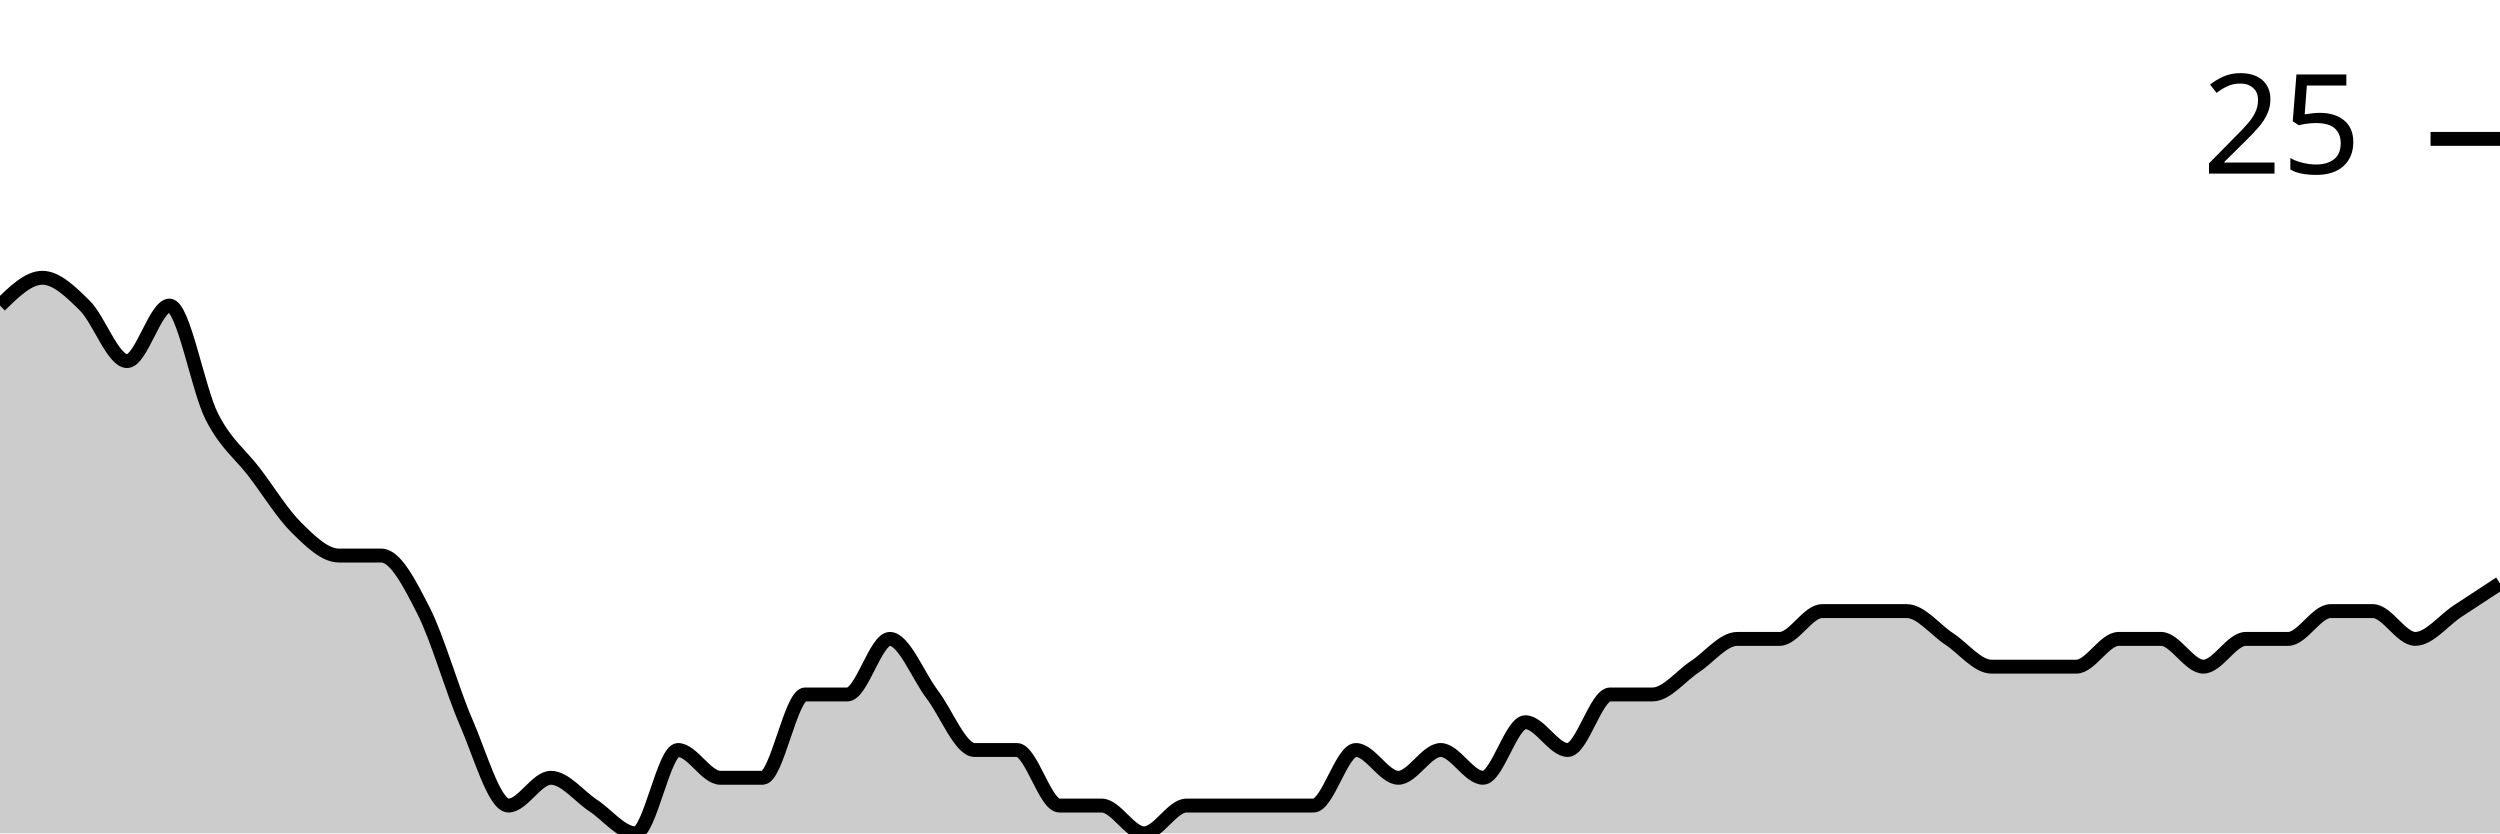
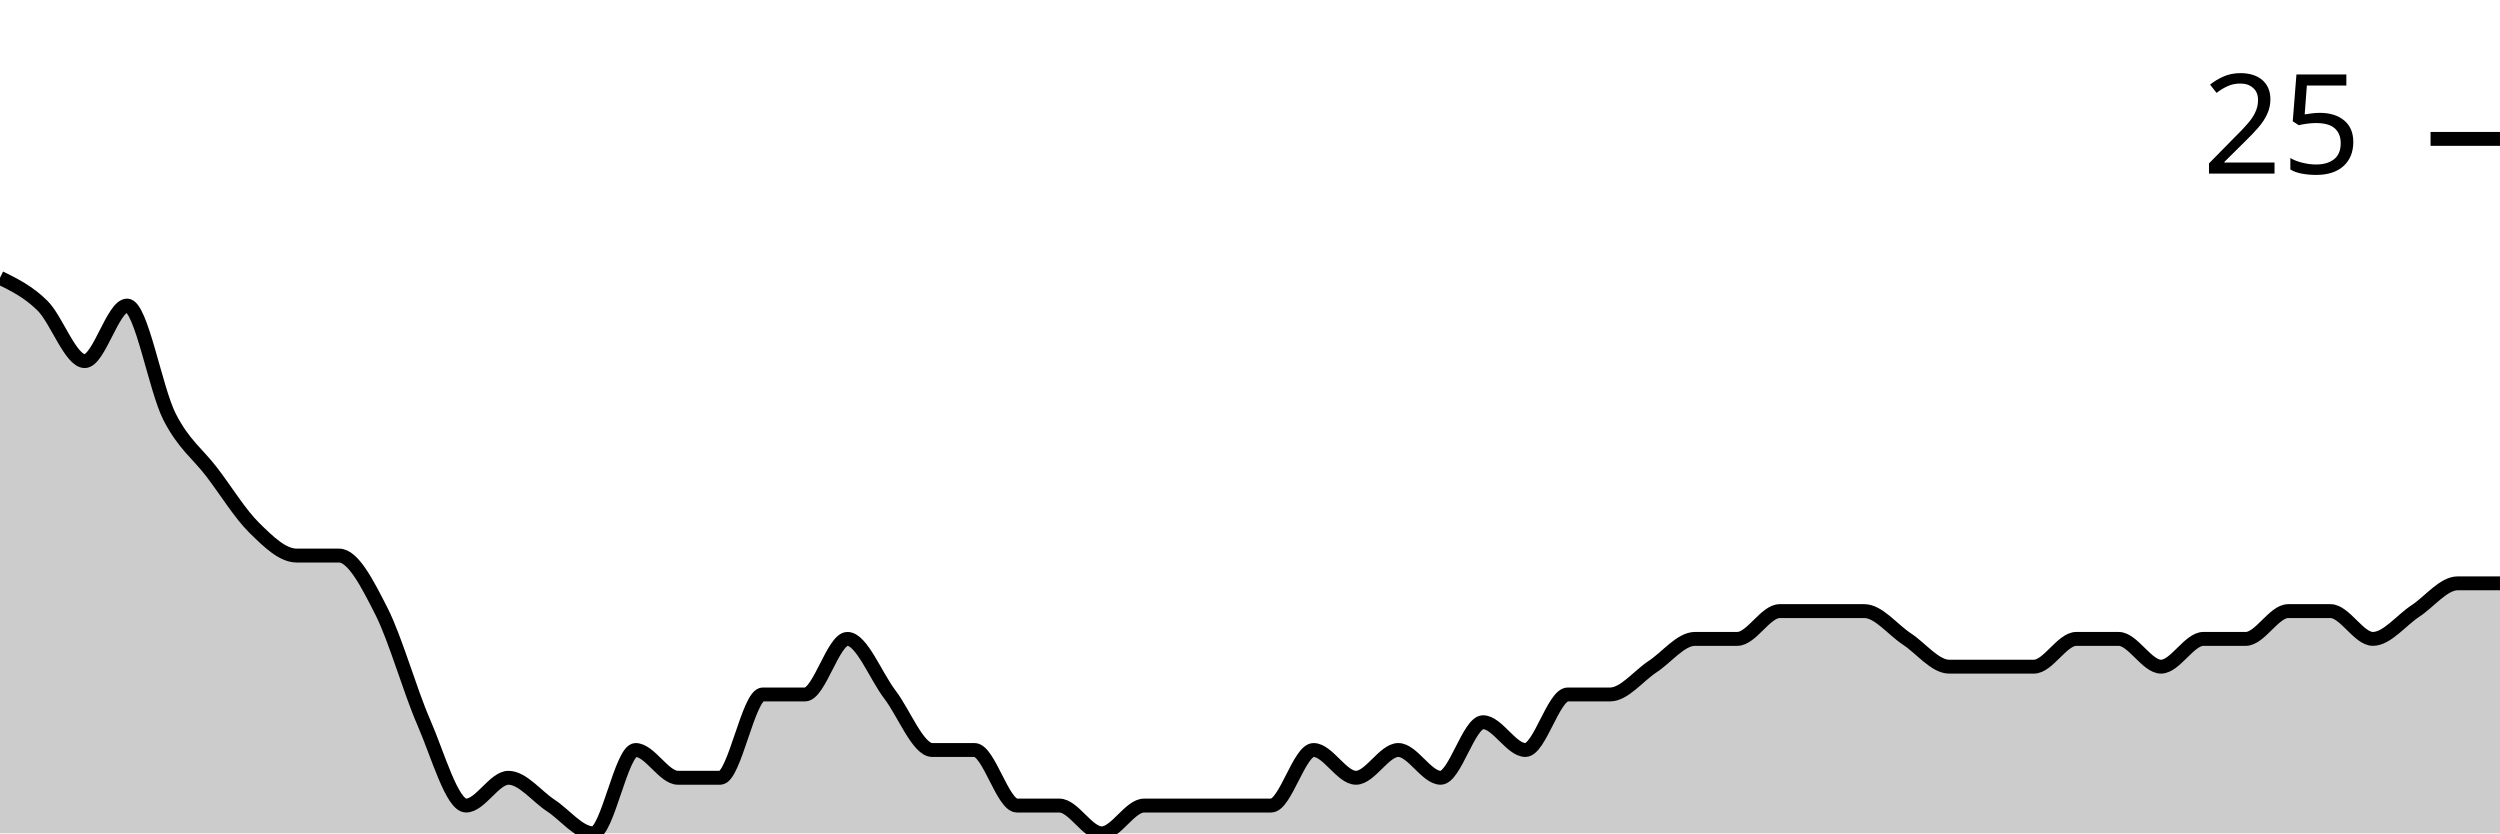
<svg xmlns="http://www.w3.org/2000/svg" viewBox="0 0 180 60">
  <g transform="translate(0,20)">
-     <path class="area" fill="rgba(0, 0, 0, 0.2)" d="M0,2C1.017,1,2.034,0,3.051,0C4.068,0,5.085,1,6.102,2C7.119,3,8.136,6,9.153,6C10.169,6,11.186,2,12.203,2C13.22,2,14.237,8,15.254,10C16.271,12,17.288,12.667,18.305,14C19.322,15.333,20.339,17,21.356,18C22.373,19,23.39,20,24.407,20C25.424,20,26.441,20,27.458,20C28.475,20,29.492,22,30.508,24C31.525,26,32.542,29.667,33.559,32C34.576,34.333,35.593,38,36.61,38C37.627,38,38.644,36,39.661,36C40.678,36,41.695,37.333,42.712,38C43.729,38.667,44.746,40,45.763,40C46.78,40,47.797,34,48.814,34C49.831,34,50.847,36,51.864,36C52.881,36,53.898,36,54.915,36C55.932,36,56.949,30,57.966,30C58.983,30,60,30,61.017,30C62.034,30,63.051,26,64.068,26C65.085,26,66.102,28.667,67.119,30C68.136,31.333,69.153,34,70.169,34C71.186,34,72.203,34,73.22,34C74.237,34,75.254,38,76.271,38C77.288,38,78.305,38,79.322,38C80.339,38,81.356,40,82.373,40C83.39,40,84.407,38,85.424,38C86.441,38,87.458,38,88.475,38C89.492,38,90.508,38,91.525,38C92.542,38,93.559,38,94.576,38C95.593,38,96.61,34,97.627,34C98.644,34,99.661,36,100.678,36C101.695,36,102.712,34,103.729,34C104.746,34,105.763,36,106.78,36C107.797,36,108.814,32,109.831,32C110.847,32,111.864,34,112.881,34C113.898,34,114.915,30,115.932,30C116.949,30,117.966,30,118.983,30C120,30,121.017,28.667,122.034,28C123.051,27.333,124.068,26,125.085,26C126.102,26,127.119,26,128.136,26C129.153,26,130.169,24,131.186,24C132.203,24,133.22,24,134.237,24C135.254,24,136.271,24,137.288,24C138.305,24,139.322,25.333,140.339,26C141.356,26.667,142.373,28,143.39,28C144.407,28,145.424,28,146.441,28C147.458,28,148.475,28,149.492,28C150.508,28,151.525,26,152.542,26C153.559,26,154.576,26,155.593,26C156.61,26,157.627,28,158.644,28C159.661,28,160.678,26,161.695,26C162.712,26,163.729,26,164.746,26C165.763,26,166.78,24,167.797,24C168.814,24,169.831,24,170.847,24C171.864,24,172.881,26,173.898,26C174.915,26,175.932,24.667,176.949,24C177.966,23.333,178.983,22.667,180,22L180,40C178.983,40,177.966,40,176.949,40C175.932,40,174.915,40,173.898,40C172.881,40,171.864,40,170.847,40C169.831,40,168.814,40,167.797,40C166.78,40,165.763,40,164.746,40C163.729,40,162.712,40,161.695,40C160.678,40,159.661,40,158.644,40C157.627,40,156.61,40,155.593,40C154.576,40,153.559,40,152.542,40C151.525,40,150.508,40,149.492,40C148.475,40,147.458,40,146.441,40C145.424,40,144.407,40,143.39,40C142.373,40,141.356,40,140.339,40C139.322,40,138.305,40,137.288,40C136.271,40,135.254,40,134.237,40C133.22,40,132.203,40,131.186,40C130.169,40,129.153,40,128.136,40C127.119,40,126.102,40,125.085,40C124.068,40,123.051,40,122.034,40C121.017,40,120,40,118.983,40C117.966,40,116.949,40,115.932,40C114.915,40,113.898,40,112.881,40C111.864,40,110.847,40,109.831,40C108.814,40,107.797,40,106.78,40C105.763,40,104.746,40,103.729,40C102.712,40,101.695,40,100.678,40C99.661,40,98.644,40,97.627,40C96.61,40,95.593,40,94.576,40C93.559,40,92.542,40,91.525,40C90.508,40,89.492,40,88.475,40C87.458,40,86.441,40,85.424,40C84.407,40,83.39,40,82.373,40C81.356,40,80.339,40,79.322,40C78.305,40,77.288,40,76.271,40C75.254,40,74.237,40,73.22,40C72.203,40,71.186,40,70.169,40C69.153,40,68.136,40,67.119,40C66.102,40,65.085,40,64.068,40C63.051,40,62.034,40,61.017,40C60,40,58.983,40,57.966,40C56.949,40,55.932,40,54.915,40C53.898,40,52.881,40,51.864,40C50.847,40,49.831,40,48.814,40C47.797,40,46.78,40,45.763,40C44.746,40,43.729,40,42.712,40C41.695,40,40.678,40,39.661,40C38.644,40,37.627,40,36.61,40C35.593,40,34.576,40,33.559,40C32.542,40,31.525,40,30.508,40C29.492,40,28.475,40,27.458,40C26.441,40,25.424,40,24.407,40C23.39,40,22.373,40,21.356,40C20.339,40,19.322,40,18.305,40C17.288,40,16.271,40,15.254,40C14.237,40,13.22,40,12.203,40C11.186,40,10.169,40,9.153,40C8.136,40,7.119,40,6.102,40C5.085,40,4.068,40,3.051,40C2.034,40,1.017,40,0,40Z" />
-     <path class="line" stroke="black" fill="none" d="M0,2C1.017,1,2.034,0,3.051,0C4.068,0,5.085,1,6.102,2C7.119,3,8.136,6,9.153,6C10.169,6,11.186,2,12.203,2C13.22,2,14.237,8,15.254,10C16.271,12,17.288,12.667,18.305,14C19.322,15.333,20.339,17,21.356,18C22.373,19,23.39,20,24.407,20C25.424,20,26.441,20,27.458,20C28.475,20,29.492,22,30.508,24C31.525,26,32.542,29.667,33.559,32C34.576,34.333,35.593,38,36.61,38C37.627,38,38.644,36,39.661,36C40.678,36,41.695,37.333,42.712,38C43.729,38.667,44.746,40,45.763,40C46.78,40,47.797,34,48.814,34C49.831,34,50.847,36,51.864,36C52.881,36,53.898,36,54.915,36C55.932,36,56.949,30,57.966,30C58.983,30,60,30,61.017,30C62.034,30,63.051,26,64.068,26C65.085,26,66.102,28.667,67.119,30C68.136,31.333,69.153,34,70.169,34C71.186,34,72.203,34,73.22,34C74.237,34,75.254,38,76.271,38C77.288,38,78.305,38,79.322,38C80.339,38,81.356,40,82.373,40C83.39,40,84.407,38,85.424,38C86.441,38,87.458,38,88.475,38C89.492,38,90.508,38,91.525,38C92.542,38,93.559,38,94.576,38C95.593,38,96.61,34,97.627,34C98.644,34,99.661,36,100.678,36C101.695,36,102.712,34,103.729,34C104.746,34,105.763,36,106.78,36C107.797,36,108.814,32,109.831,32C110.847,32,111.864,34,112.881,34C113.898,34,114.915,30,115.932,30C116.949,30,117.966,30,118.983,30C120,30,121.017,28.667,122.034,28C123.051,27.333,124.068,26,125.085,26C126.102,26,127.119,26,128.136,26C129.153,26,130.169,24,131.186,24C132.203,24,133.22,24,134.237,24C135.254,24,136.271,24,137.288,24C138.305,24,139.322,25.333,140.339,26C141.356,26.667,142.373,28,143.39,28C144.407,28,145.424,28,146.441,28C147.458,28,148.475,28,149.492,28C150.508,28,151.525,26,152.542,26C153.559,26,154.576,26,155.593,26C156.61,26,157.627,28,158.644,28C159.661,28,160.678,26,161.695,26C162.712,26,163.729,26,164.746,26C165.763,26,166.78,24,167.797,24C168.814,24,169.831,24,170.847,24C171.864,24,172.881,26,173.898,26C174.915,26,175.932,24.667,176.949,24C177.966,23.333,178.983,22.667,180,22" />
+     <path class="area" fill="rgba(0, 0, 0, 0.2)" d="M0,0C1.017,0.5,2.034,1,3.051,2C4.068,3,5.085,6,6.102,6C7.119,6,8.136,2,9.153,2C10.169,2,11.186,8,12.203,10C13.22,12,14.237,12.667,15.254,14C16.271,15.333,17.288,17,18.305,18C19.322,19,20.339,20,21.356,20C22.373,20,23.39,20,24.407,20C25.424,20,26.441,22,27.458,24C28.475,26,29.492,29.667,30.508,32C31.525,34.333,32.542,38,33.559,38C34.576,38,35.593,36,36.61,36C37.627,36,38.644,37.333,39.661,38C40.678,38.667,41.695,40,42.712,40C43.729,40,44.746,34,45.763,34C46.78,34,47.797,36,48.814,36C49.831,36,50.847,36,51.864,36C52.881,36,53.898,30,54.915,30C55.932,30,56.949,30,57.966,30C58.983,30,60,26,61.017,26C62.034,26,63.051,28.667,64.068,30C65.085,31.333,66.102,34,67.119,34C68.136,34,69.153,34,70.169,34C71.186,34,72.203,38,73.22,38C74.237,38,75.254,38,76.271,38C77.288,38,78.305,40,79.322,40C80.339,40,81.356,38,82.373,38C83.39,38,84.407,38,85.424,38C86.441,38,87.458,38,88.475,38C89.492,38,90.508,38,91.525,38C92.542,38,93.559,34,94.576,34C95.593,34,96.61,36,97.627,36C98.644,36,99.661,34,100.678,34C101.695,34,102.712,36,103.729,36C104.746,36,105.763,32,106.78,32C107.797,32,108.814,34,109.831,34C110.847,34,111.864,30,112.881,30C113.898,30,114.915,30,115.932,30C116.949,30,117.966,28.667,118.983,28C120,27.333,121.017,26,122.034,26C123.051,26,124.068,26,125.085,26C126.102,26,127.119,24,128.136,24C129.153,24,130.169,24,131.186,24C132.203,24,133.22,24,134.237,24C135.254,24,136.271,25.333,137.288,26C138.305,26.667,139.322,28,140.339,28C141.356,28,142.373,28,143.39,28C144.407,28,145.424,28,146.441,28C147.458,28,148.475,26,149.492,26C150.508,26,151.525,26,152.542,26C153.559,26,154.576,28,155.593,28C156.61,28,157.627,26,158.644,26C159.661,26,160.678,26,161.695,26C162.712,26,163.729,24,164.746,24C165.763,24,166.78,24,167.797,24C168.814,24,169.831,26,170.847,26C171.864,26,172.881,24.667,173.898,24C174.915,23.333,175.932,22,176.949,22C177.966,22,178.983,22,180,22L180,40C178.983,40,177.966,40,176.949,40C175.932,40,174.915,40,173.898,40C172.881,40,171.864,40,170.847,40C169.831,40,168.814,40,167.797,40C166.78,40,165.763,40,164.746,40C163.729,40,162.712,40,161.695,40C160.678,40,159.661,40,158.644,40C157.627,40,156.61,40,155.593,40C154.576,40,153.559,40,152.542,40C151.525,40,150.508,40,149.492,40C148.475,40,147.458,40,146.441,40C145.424,40,144.407,40,143.39,40C142.373,40,141.356,40,140.339,40C139.322,40,138.305,40,137.288,40C136.271,40,135.254,40,134.237,40C133.22,40,132.203,40,131.186,40C130.169,40,129.153,40,128.136,40C127.119,40,126.102,40,125.085,40C124.068,40,123.051,40,122.034,40C121.017,40,120,40,118.983,40C117.966,40,116.949,40,115.932,40C114.915,40,113.898,40,112.881,40C111.864,40,110.847,40,109.831,40C108.814,40,107.797,40,106.78,40C105.763,40,104.746,40,103.729,40C102.712,40,101.695,40,100.678,40C99.661,40,98.644,40,97.627,40C96.61,40,95.593,40,94.576,40C93.559,40,92.542,40,91.525,40C90.508,40,89.492,40,88.475,40C87.458,40,86.441,40,85.424,40C84.407,40,83.39,40,82.373,40C81.356,40,80.339,40,79.322,40C78.305,40,77.288,40,76.271,40C75.254,40,74.237,40,73.22,40C72.203,40,71.186,40,70.169,40C69.153,40,68.136,40,67.119,40C66.102,40,65.085,40,64.068,40C63.051,40,62.034,40,61.017,40C60,40,58.983,40,57.966,40C56.949,40,55.932,40,54.915,40C53.898,40,52.881,40,51.864,40C50.847,40,49.831,40,48.814,40C47.797,40,46.78,40,45.763,40C44.746,40,43.729,40,42.712,40C41.695,40,40.678,40,39.661,40C38.644,40,37.627,40,36.61,40C35.593,40,34.576,40,33.559,40C32.542,40,31.525,40,30.508,40C29.492,40,28.475,40,27.458,40C26.441,40,25.424,40,24.407,40C23.39,40,22.373,40,21.356,40C20.339,40,19.322,40,18.305,40C17.288,40,16.271,40,15.254,40C14.237,40,13.22,40,12.203,40C11.186,40,10.169,40,9.153,40C8.136,40,7.119,40,6.102,40C5.085,40,4.068,40,3.051,40C2.034,40,1.017,40,0,40Z" />
+     <path class="line" stroke="black" fill="none" d="M0,0C1.017,0.5,2.034,1,3.051,2C4.068,3,5.085,6,6.102,6C7.119,6,8.136,2,9.153,2C10.169,2,11.186,8,12.203,10C13.22,12,14.237,12.667,15.254,14C16.271,15.333,17.288,17,18.305,18C19.322,19,20.339,20,21.356,20C22.373,20,23.39,20,24.407,20C25.424,20,26.441,22,27.458,24C28.475,26,29.492,29.667,30.508,32C31.525,34.333,32.542,38,33.559,38C34.576,38,35.593,36,36.61,36C37.627,36,38.644,37.333,39.661,38C40.678,38.667,41.695,40,42.712,40C43.729,40,44.746,34,45.763,34C46.78,34,47.797,36,48.814,36C49.831,36,50.847,36,51.864,36C52.881,36,53.898,30,54.915,30C55.932,30,56.949,30,57.966,30C58.983,30,60,26,61.017,26C62.034,26,63.051,28.667,64.068,30C65.085,31.333,66.102,34,67.119,34C68.136,34,69.153,34,70.169,34C71.186,34,72.203,38,73.22,38C74.237,38,75.254,38,76.271,38C77.288,38,78.305,40,79.322,40C80.339,40,81.356,38,82.373,38C83.39,38,84.407,38,85.424,38C86.441,38,87.458,38,88.475,38C89.492,38,90.508,38,91.525,38C92.542,38,93.559,34,94.576,34C95.593,34,96.61,36,97.627,36C98.644,36,99.661,34,100.678,34C101.695,34,102.712,36,103.729,36C104.746,36,105.763,32,106.78,32C107.797,32,108.814,34,109.831,34C110.847,34,111.864,30,112.881,30C113.898,30,114.915,30,115.932,30C116.949,30,117.966,28.667,118.983,28C120,27.333,121.017,26,122.034,26C123.051,26,124.068,26,125.085,26C126.102,26,127.119,24,128.136,24C129.153,24,130.169,24,131.186,24C132.203,24,133.22,24,134.237,24C135.254,24,136.271,25.333,137.288,26C138.305,26.667,139.322,28,140.339,28C141.356,28,142.373,28,143.39,28C144.407,28,145.424,28,146.441,28C147.458,28,148.475,26,149.492,26C150.508,26,151.525,26,152.542,26C153.559,26,154.576,28,155.593,28C156.61,28,157.627,26,158.644,26C159.661,26,160.678,26,161.695,26C162.712,26,163.729,24,164.746,24C165.763,24,166.78,24,167.797,24C168.814,24,169.831,26,170.847,26C171.864,26,172.881,24.667,173.898,24C174.915,23.333,175.932,22,176.949,22C177.966,22,178.983,22,180,22" />
    <path class="axis-ceiling" stroke-width="1" stroke="black" fill="none" d="M175,-10L180,-10" />
    <text class="axis-ceiling-label" font-family="sans-serif" text-anchor="end" font-size="10px" x="170" y="-7.5">25</text>
  </g>
</svg>
